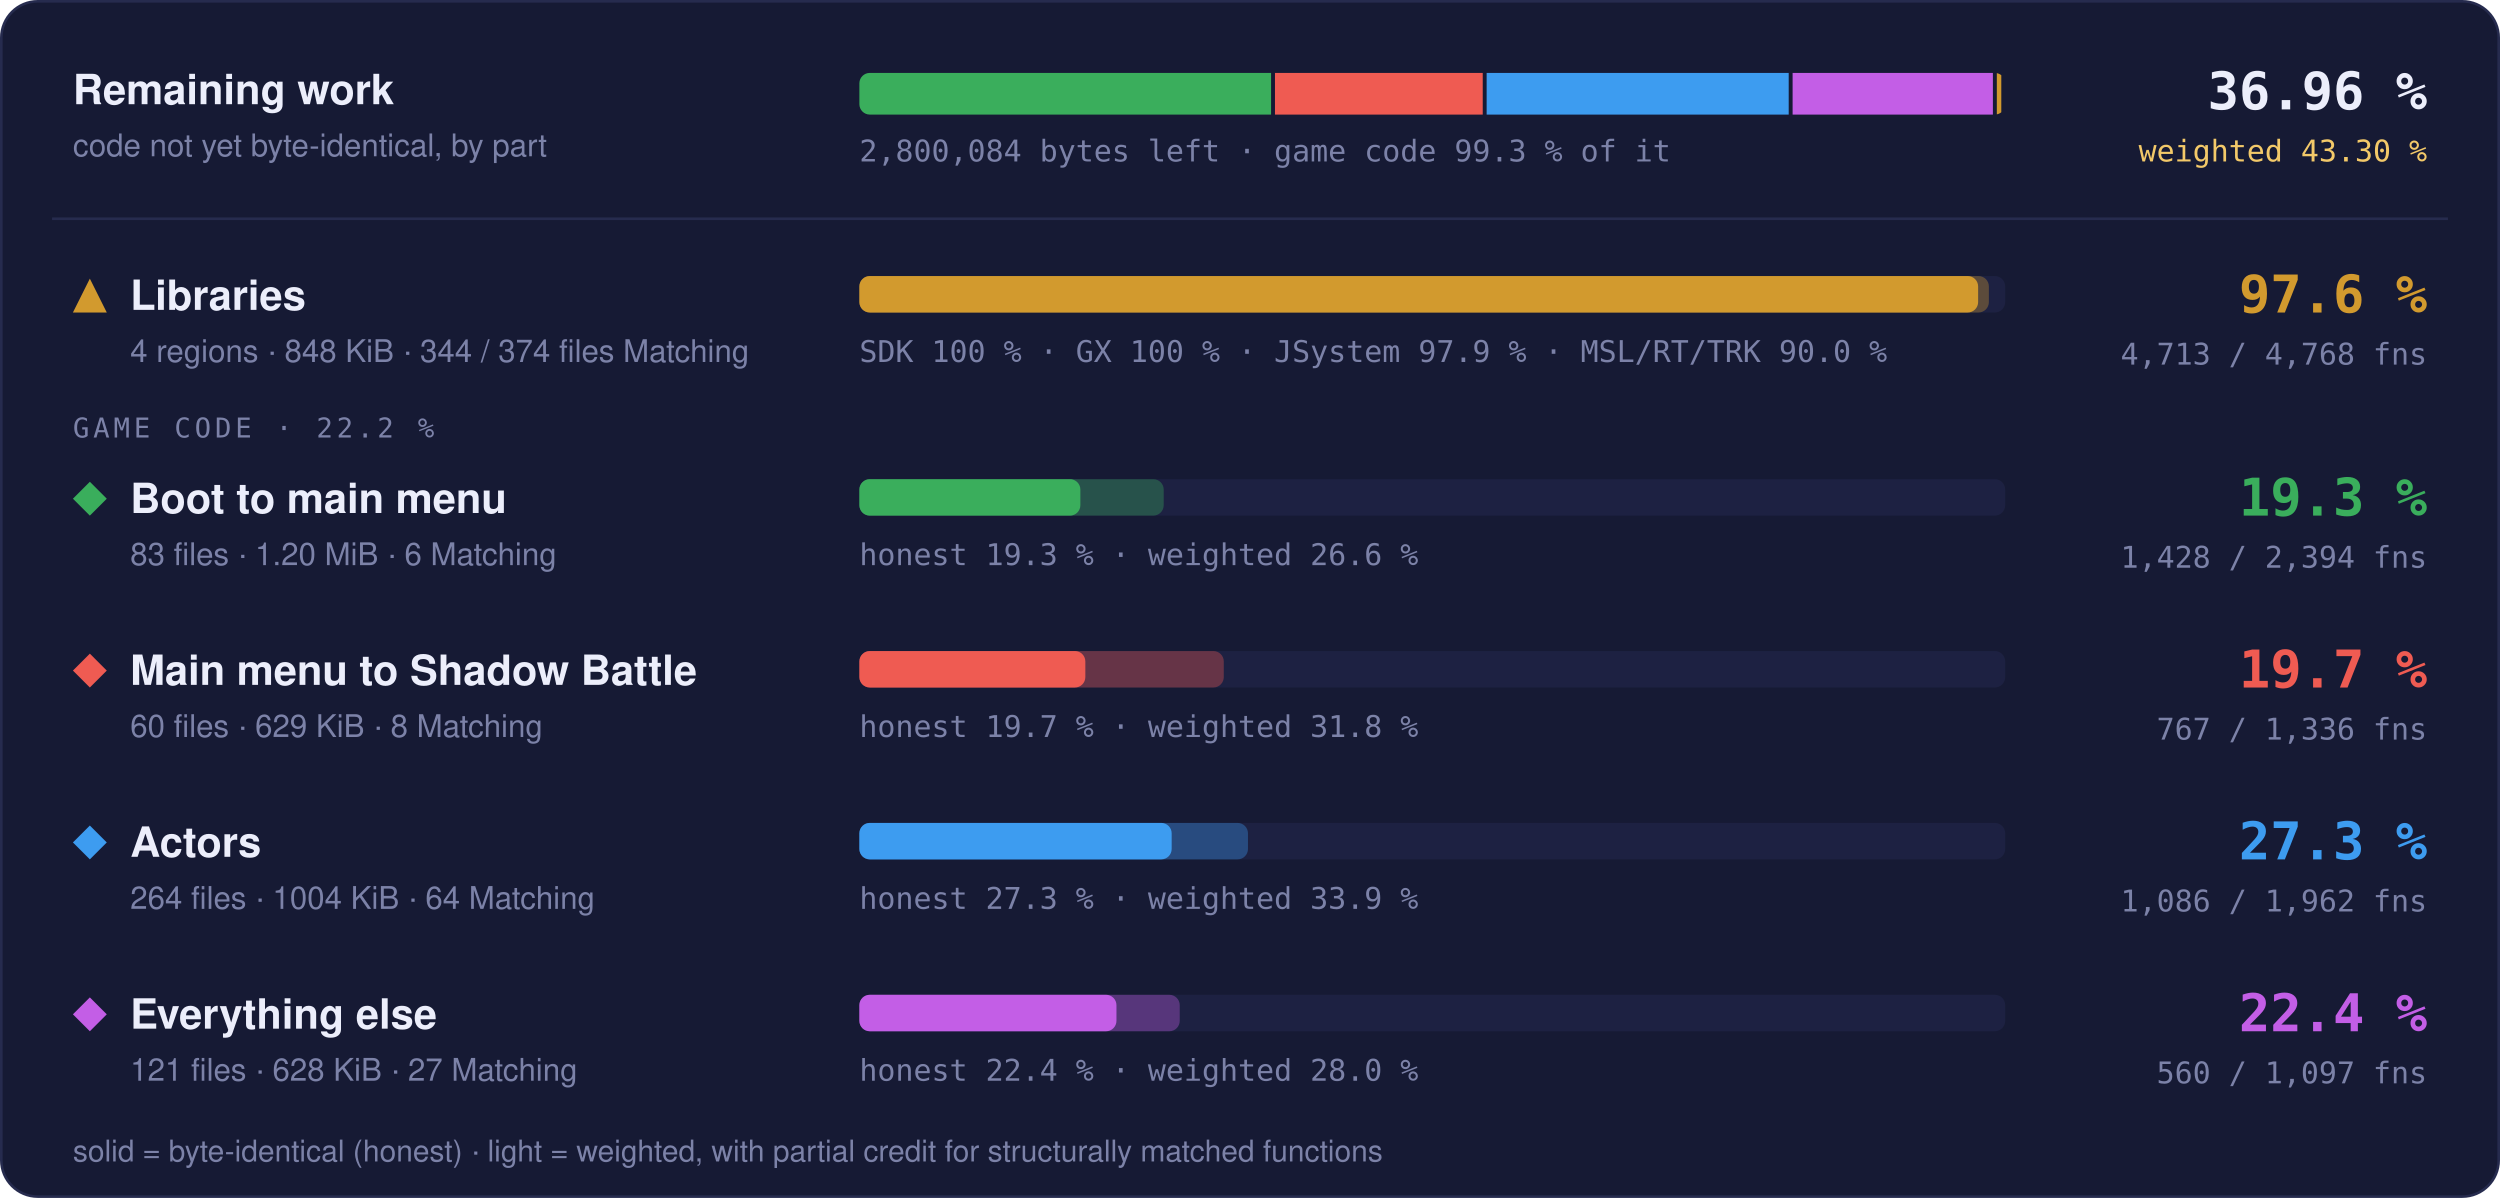
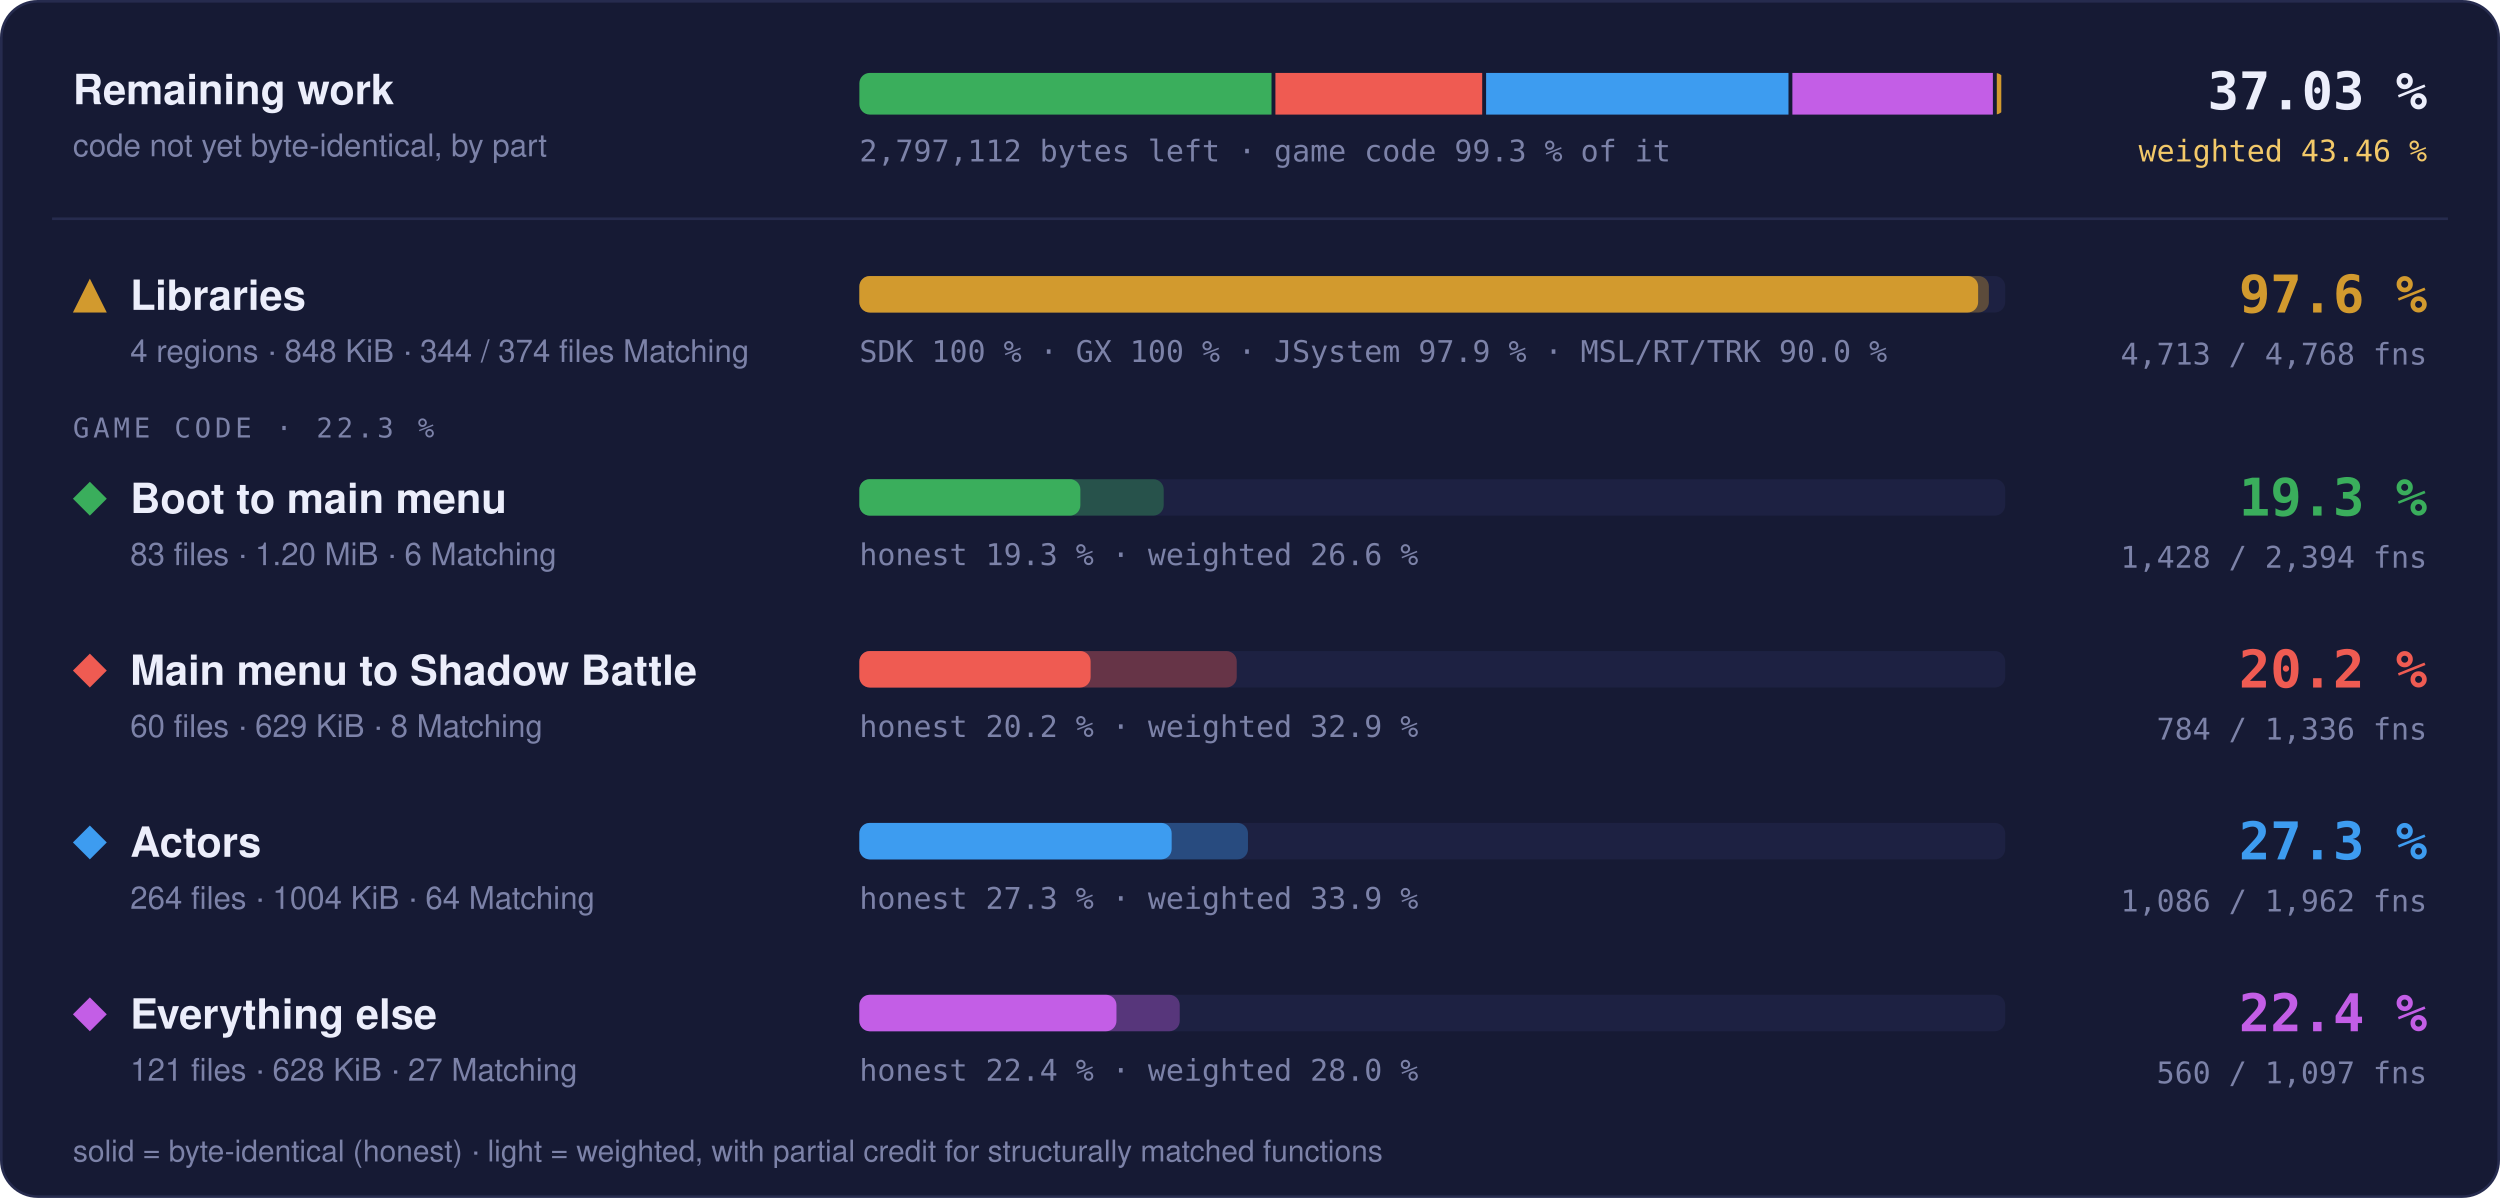
- <svg xmlns="http://www.w3.org/2000/svg" width="960" height="460" viewBox="0 0 960 460" role="img" aria-label="Progress overview: Libraries 97.6 % of code, 4713 of 4768 functions; Boot to main menu 19.3 % of code, 1428 of 2394 functions; Main menu to Shadow Battle 19.7 % of code, 767 of 1336 functions; Actors 27.3 % of code, 1086 of 1962 functions; Everything else 22.4 % of code, 560 of 1097 functions">
+ <svg xmlns="http://www.w3.org/2000/svg" width="960" height="460" viewBox="0 0 960 460" role="img" aria-label="Progress overview: Libraries 97.6 % of code, 4713 of 4768 functions; Boot to main menu 19.3 % of code, 1428 of 2394 functions; Main menu to Shadow Battle 20.2 % of code, 784 of 1336 functions; Actors 27.3 % of code, 1086 of 1962 functions; Everything else 22.4 % of code, 560 of 1097 functions">
  <style>text { font-family: -apple-system, BlinkMacSystemFont, 'Segoe UI', Helvetica, Arial, sans-serif; } .mono { font-family: ui-monospace, SFMono-Regular, 'SF Mono', Menlo, Consolas, monospace; } .grow { transform-box: fill-box; transform-origin: 0 50%; animation: grow 1.4s cubic-bezier(.2,.8,.2,1) both; } @keyframes grow { from { transform: scaleX(0); } } @media (prefers-reduced-motion: reduce) { * { animation: none !important; } }</style>
  <rect x="0.5" y="0.5" width="959" height="459" rx="14" fill="#161a34" stroke="#262b4e" />
  <text x="28" y="40" font-size="16" font-weight="700" fill="#eceefb">Remaining work</text>
  <text x="28" y="60" font-size="12" fill="#7c82a8">code not yet byte-identical, by part</text>
  <clipPath id="rw">
    <rect x="330" y="28" width="440" height="16" rx="4" />
  </clipPath>
  <g clip-path="url(#rw)">
-     <rect class="grow" x="330.00" y="28" width="158.09" height="16" fill="#3aae5c" />
-     <rect class="grow" x="489.59" y="28" width="79.78" height="16" fill="#ef5b52" />
-     <rect class="grow" x="570.87" y="28" width="115.99" height="16" fill="#3d9cf0" />
-     <rect class="grow" x="688.36" y="28" width="76.91" height="16" fill="#c35ee6" />
-     <rect class="grow" x="766.78" y="28" width="1.72" height="16" fill="#d29a2e" />
+     <rect class="grow" x="330.00" y="28" width="158.26" height="16" fill="#3aae5c" />
+     <rect class="grow" x="489.76" y="28" width="79.40" height="16" fill="#ef5b52" />
+     <rect class="grow" x="570.66" y="28" width="116.12" height="16" fill="#3d9cf0" />
+     <rect class="grow" x="688.27" y="28" width="77.00" height="16" fill="#c35ee6" />
+     <rect class="grow" x="766.77" y="28" width="1.73" height="16" fill="#d29a2e" />
  </g>
-   <text x="330" y="62" class="mono" font-size="11.5" fill="#7c82a8">2,800,084 bytes left · game code 99.3 % of it</text>
-   <text x="932" y="42" text-anchor="end" class="mono" font-size="20" font-weight="700" fill="#eceefb">36.96 %</text>
-   <text x="932" y="62" text-anchor="end" class="mono" font-size="11.5" fill="#f3c969">weighted 43.30 %</text>
+   <text x="330" y="62" class="mono" font-size="11.5" fill="#7c82a8">2,797,112 bytes left · game code 99.3 % of it</text>
+   <text x="932" y="42" text-anchor="end" class="mono" font-size="20" font-weight="700" fill="#eceefb">37.03 %</text>
+   <text x="932" y="62" text-anchor="end" class="mono" font-size="11.5" fill="#f3c969">weighted 43.46 %</text>
  <line x1="20" x2="940" y1="84" y2="84" stroke="#262b4e" />
  <g fill="#d29a2e">
    <path d="M34.5 107L41 120L28 120Z" />
  </g>
  <text x="50" y="119" font-size="16" font-weight="700" fill="#eceefb">Libraries</text>
  <text x="50" y="139" font-size="12" fill="#7c82a8">4 regions · 848 KiB · 344 / 374 files Matching</text>
  <rect x="330" y="106" width="440" height="14" rx="4" fill="#1d2142" />
  <rect class="grow" style="animation-delay:0.0s" x="330" y="106" width="433.73" height="14" rx="4" fill="#d29a2e" fill-opacity="0.35" />
  <rect class="grow" style="animation-delay:0.0s" x="330" y="106" width="429.60" height="14" rx="4" fill="#d29a2e" />
  <text x="330" y="139" class="mono" font-size="11.5" fill="#7c82a8">SDK 100 % · GX 100 % · JSystem 97.9 % · MSL/RT/TRK 90.0 %</text>
  <text x="932" y="120" text-anchor="end" class="mono" font-size="20" font-weight="700" fill="#d29a2e">97.6 %</text>
  <text x="932" y="140" text-anchor="end" class="mono" font-size="11.5" fill="#7c82a8">4,713 / 4,768 fns</text>
-   <text x="28" y="168" class="mono" font-size="10.5" letter-spacing="0.14em" fill="#7c82a8">GAME CODE · 22.2 %</text>
+   <text x="28" y="168" class="mono" font-size="10.5" letter-spacing="0.14em" fill="#7c82a8">GAME CODE · 22.3 %</text>
  <g fill="#3aae5c">
    <path d="M34.5 185L41 191.5L34.5 198L28 191.5Z" />
  </g>
  <text x="50" y="197" font-size="16" font-weight="700" fill="#eceefb">Boot to main menu</text>
  <text x="50" y="217" font-size="12" fill="#7c82a8">83 files · 1.20 MiB · 6 Matching</text>
  <rect x="330" y="184" width="440" height="14" rx="4" fill="#1d2142" />
  <rect class="grow" style="animation-delay:0.1s" x="330" y="184" width="116.86" height="14" rx="4" fill="#3aae5c" fill-opacity="0.35" />
  <rect class="grow" style="animation-delay:0.1s" x="330" y="184" width="84.86" height="14" rx="4" fill="#3aae5c" />
  <text x="330" y="217" class="mono" font-size="11.5" fill="#7c82a8">honest 19.3 % · weighted 26.6 %</text>
  <text x="932" y="198" text-anchor="end" class="mono" font-size="20" font-weight="700" fill="#3aae5c">19.3 %</text>
  <text x="932" y="218" text-anchor="end" class="mono" font-size="11.5" fill="#7c82a8">1,428 / 2,394 fns</text>
  <g fill="#ef5b52">
    <path d="M34.5 251L41 257.5L34.5 264L28 257.5Z" />
  </g>
  <text x="50" y="263" font-size="16" font-weight="700" fill="#eceefb">Main menu to Shadow Battle</text>
  <text x="50" y="283" font-size="12" fill="#7c82a8">60 files · 629 KiB · 8 Matching</text>
  <rect x="330" y="250" width="440" height="14" rx="4" fill="#1d2142" />
-   <rect class="grow" style="animation-delay:0.2s" x="330" y="250" width="139.93" height="14" rx="4" fill="#ef5b52" fill-opacity="0.35" />
-   <rect class="grow" style="animation-delay:0.2s" x="330" y="250" width="86.77" height="14" rx="4" fill="#ef5b52" />
-   <text x="330" y="283" class="mono" font-size="11.5" fill="#7c82a8">honest 19.7 % · weighted 31.8 %</text>
-   <text x="932" y="264" text-anchor="end" class="mono" font-size="20" font-weight="700" fill="#ef5b52">19.7 %</text>
-   <text x="932" y="284" text-anchor="end" class="mono" font-size="11.5" fill="#7c82a8">767 / 1,336 fns</text>
+   <rect class="grow" style="animation-delay:0.2s" x="330" y="250" width="144.91" height="14" rx="4" fill="#ef5b52" fill-opacity="0.35" />
+   <rect class="grow" style="animation-delay:0.2s" x="330" y="250" width="88.80" height="14" rx="4" fill="#ef5b52" />
+   <text x="330" y="283" class="mono" font-size="11.5" fill="#7c82a8">honest 20.2 % · weighted 32.9 %</text>
+   <text x="932" y="264" text-anchor="end" class="mono" font-size="20" font-weight="700" fill="#ef5b52">20.2 %</text>
+   <text x="932" y="284" text-anchor="end" class="mono" font-size="11.5" fill="#7c82a8">784 / 1,336 fns</text>
  <g fill="#3d9cf0">
    <path d="M34.5 317L41 323.5L34.5 330L28 323.5Z" />
  </g>
  <text x="50" y="329" font-size="16" font-weight="700" fill="#eceefb">Actors</text>
  <text x="50" y="349" font-size="12" fill="#7c82a8">264 files · 1004 KiB · 64 Matching</text>
  <rect x="330" y="316" width="440" height="14" rx="4" fill="#1d2142" />
  <rect class="grow" style="animation-delay:0.3s" x="330" y="316" width="149.22" height="14" rx="4" fill="#3d9cf0" fill-opacity="0.35" />
  <rect class="grow" style="animation-delay:0.3s" x="330" y="316" width="119.92" height="14" rx="4" fill="#3d9cf0" />
  <text x="330" y="349" class="mono" font-size="11.5" fill="#7c82a8">honest 27.3 % · weighted 33.9 %</text>
  <text x="932" y="330" text-anchor="end" class="mono" font-size="20" font-weight="700" fill="#3d9cf0">27.3 %</text>
  <text x="932" y="350" text-anchor="end" class="mono" font-size="11.5" fill="#7c82a8">1,086 / 1,962 fns</text>
  <g fill="#c35ee6">
    <path d="M34.5 383L41 389.5L34.5 396L28 389.5Z" />
  </g>
  <text x="50" y="395" font-size="16" font-weight="700" fill="#eceefb">Everything else</text>
  <text x="50" y="415" font-size="12" fill="#7c82a8">121 files · 628 KiB · 27 Matching</text>
  <rect x="330" y="382" width="440" height="14" rx="4" fill="#1d2142" />
  <rect class="grow" style="animation-delay:0.4s" x="330" y="382" width="123.02" height="14" rx="4" fill="#c35ee6" fill-opacity="0.35" />
  <rect class="grow" style="animation-delay:0.4s" x="330" y="382" width="98.72" height="14" rx="4" fill="#c35ee6" />
  <text x="330" y="415" class="mono" font-size="11.5" fill="#7c82a8">honest 22.4 % · weighted 28.0 %</text>
  <text x="932" y="396" text-anchor="end" class="mono" font-size="20" font-weight="700" fill="#c35ee6">22.4 %</text>
  <text x="932" y="416" text-anchor="end" class="mono" font-size="11.5" fill="#7c82a8">560 / 1,097 fns</text>
  <text x="28" y="446" font-size="11.5" fill="#7c82a8">solid = byte-identical (honest) · light = weighted, with partial credit for structurally matched functions</text>
</svg>
